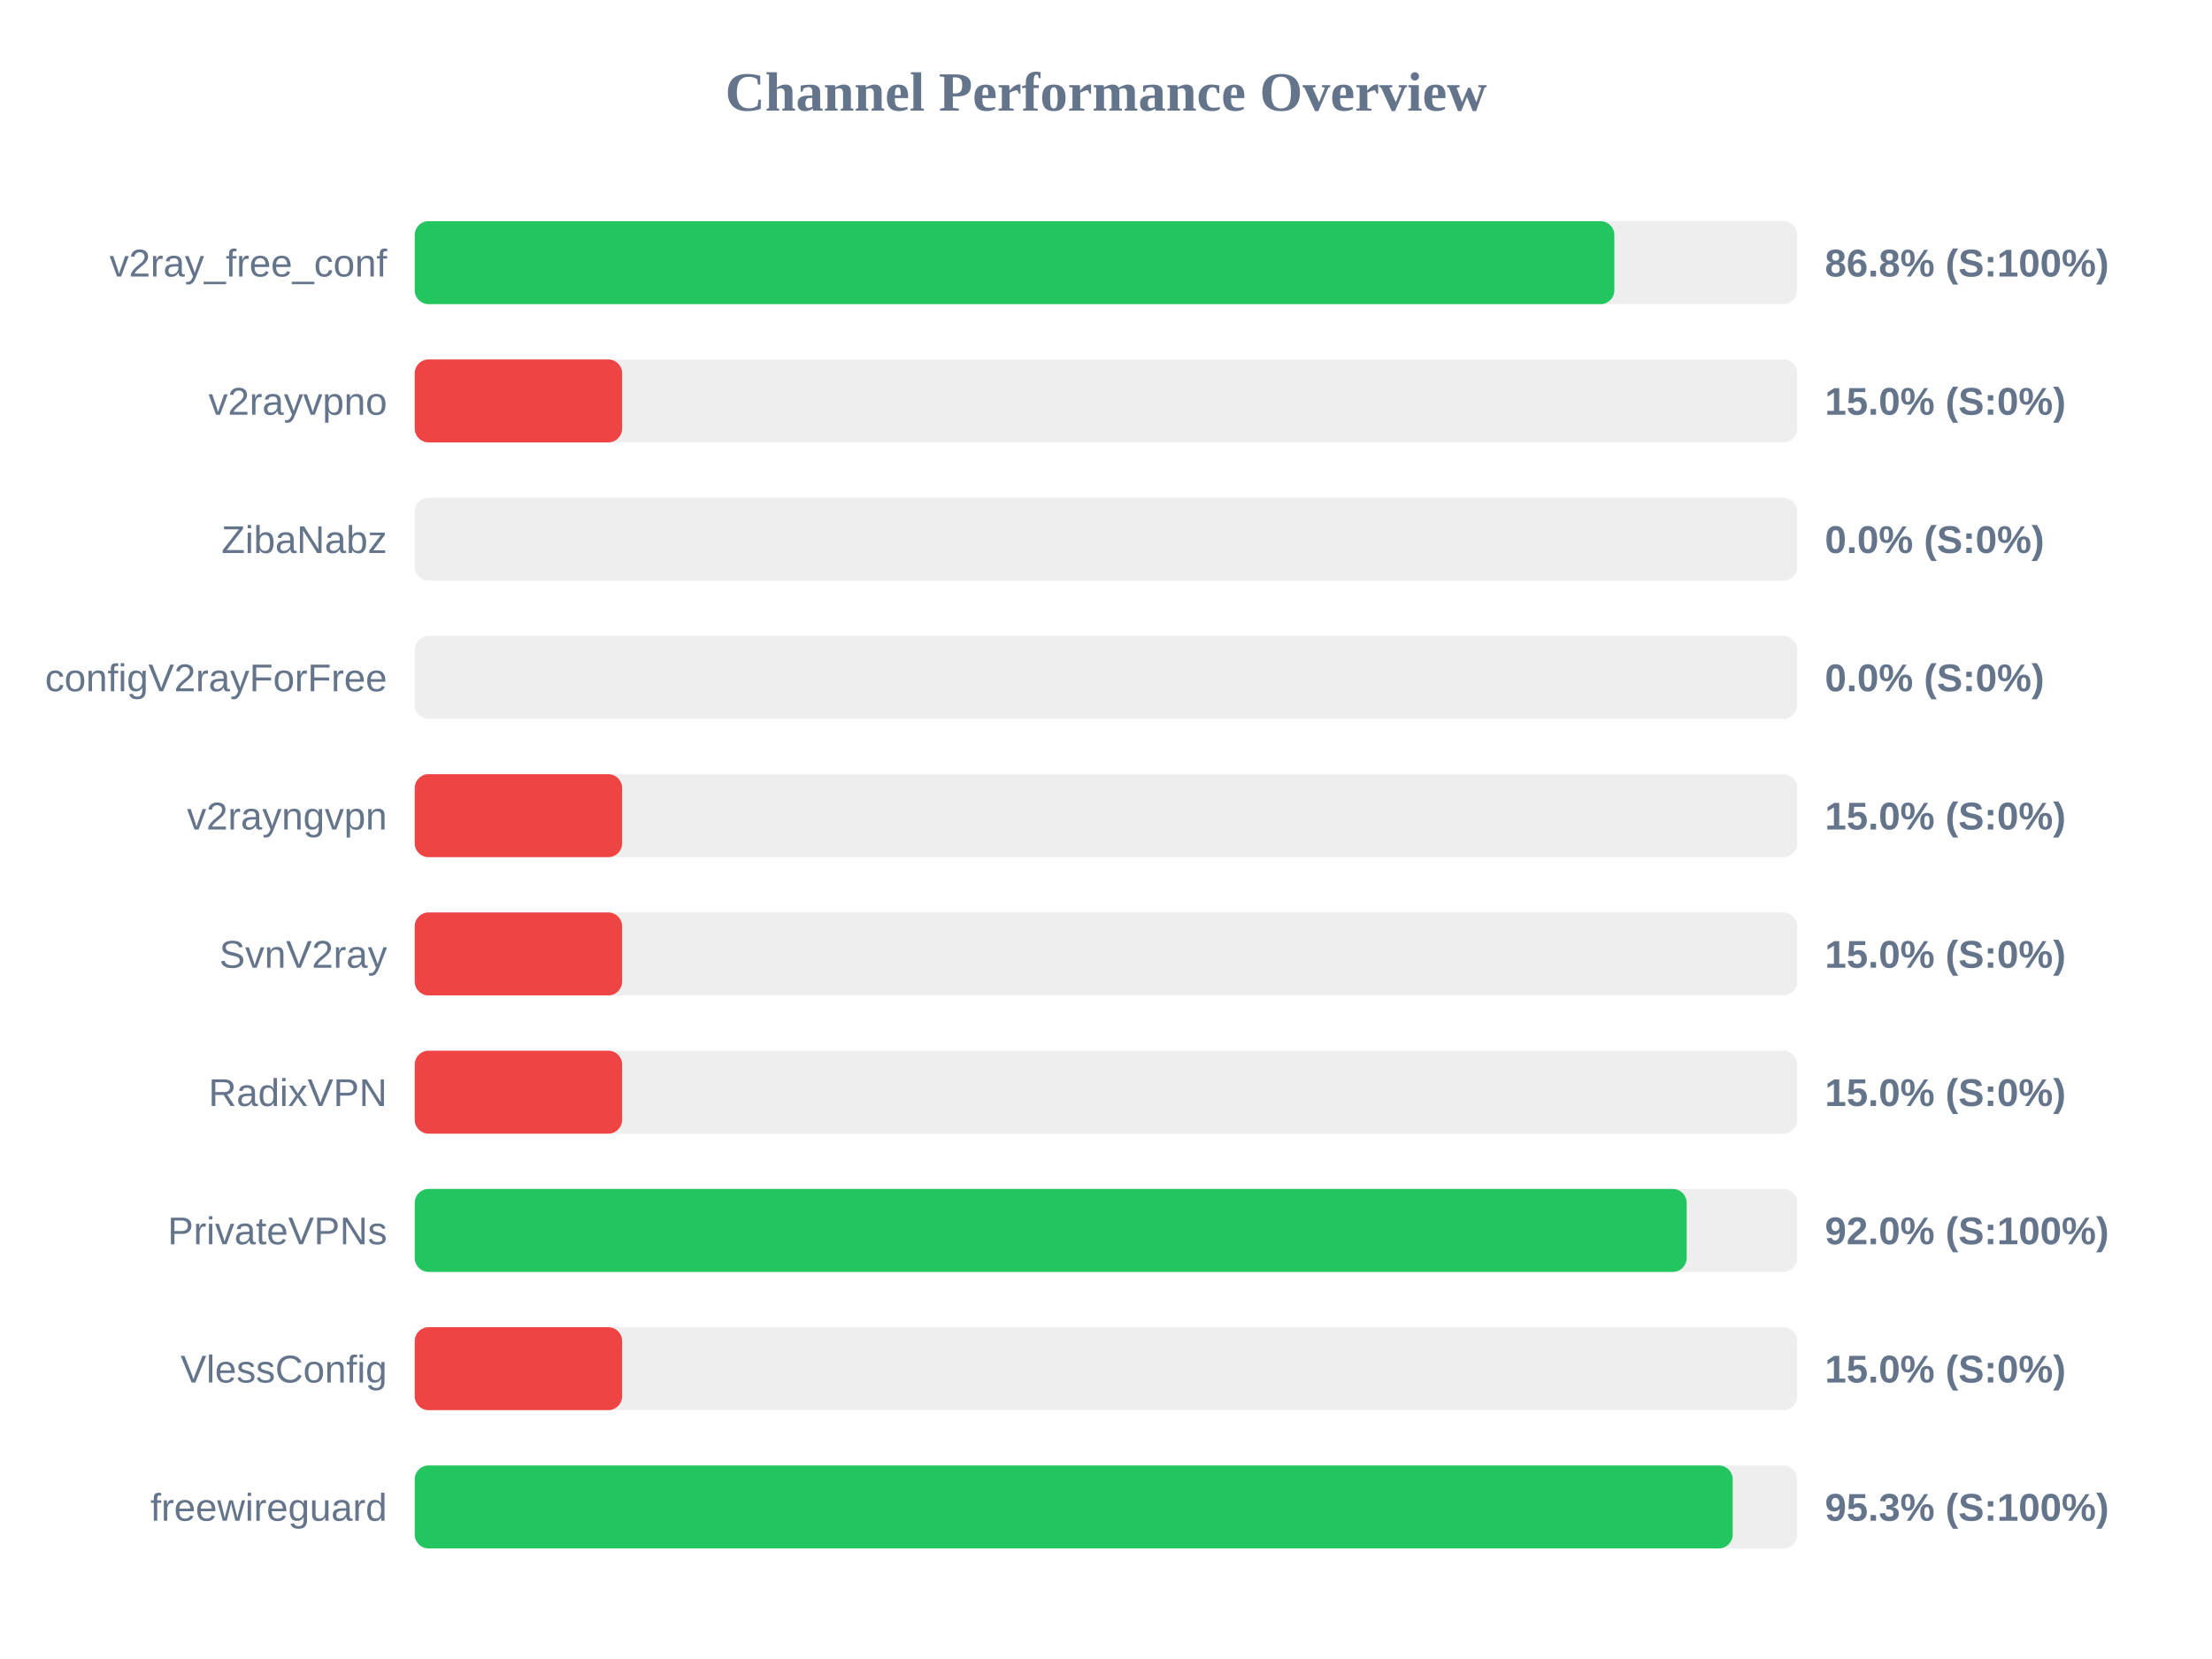
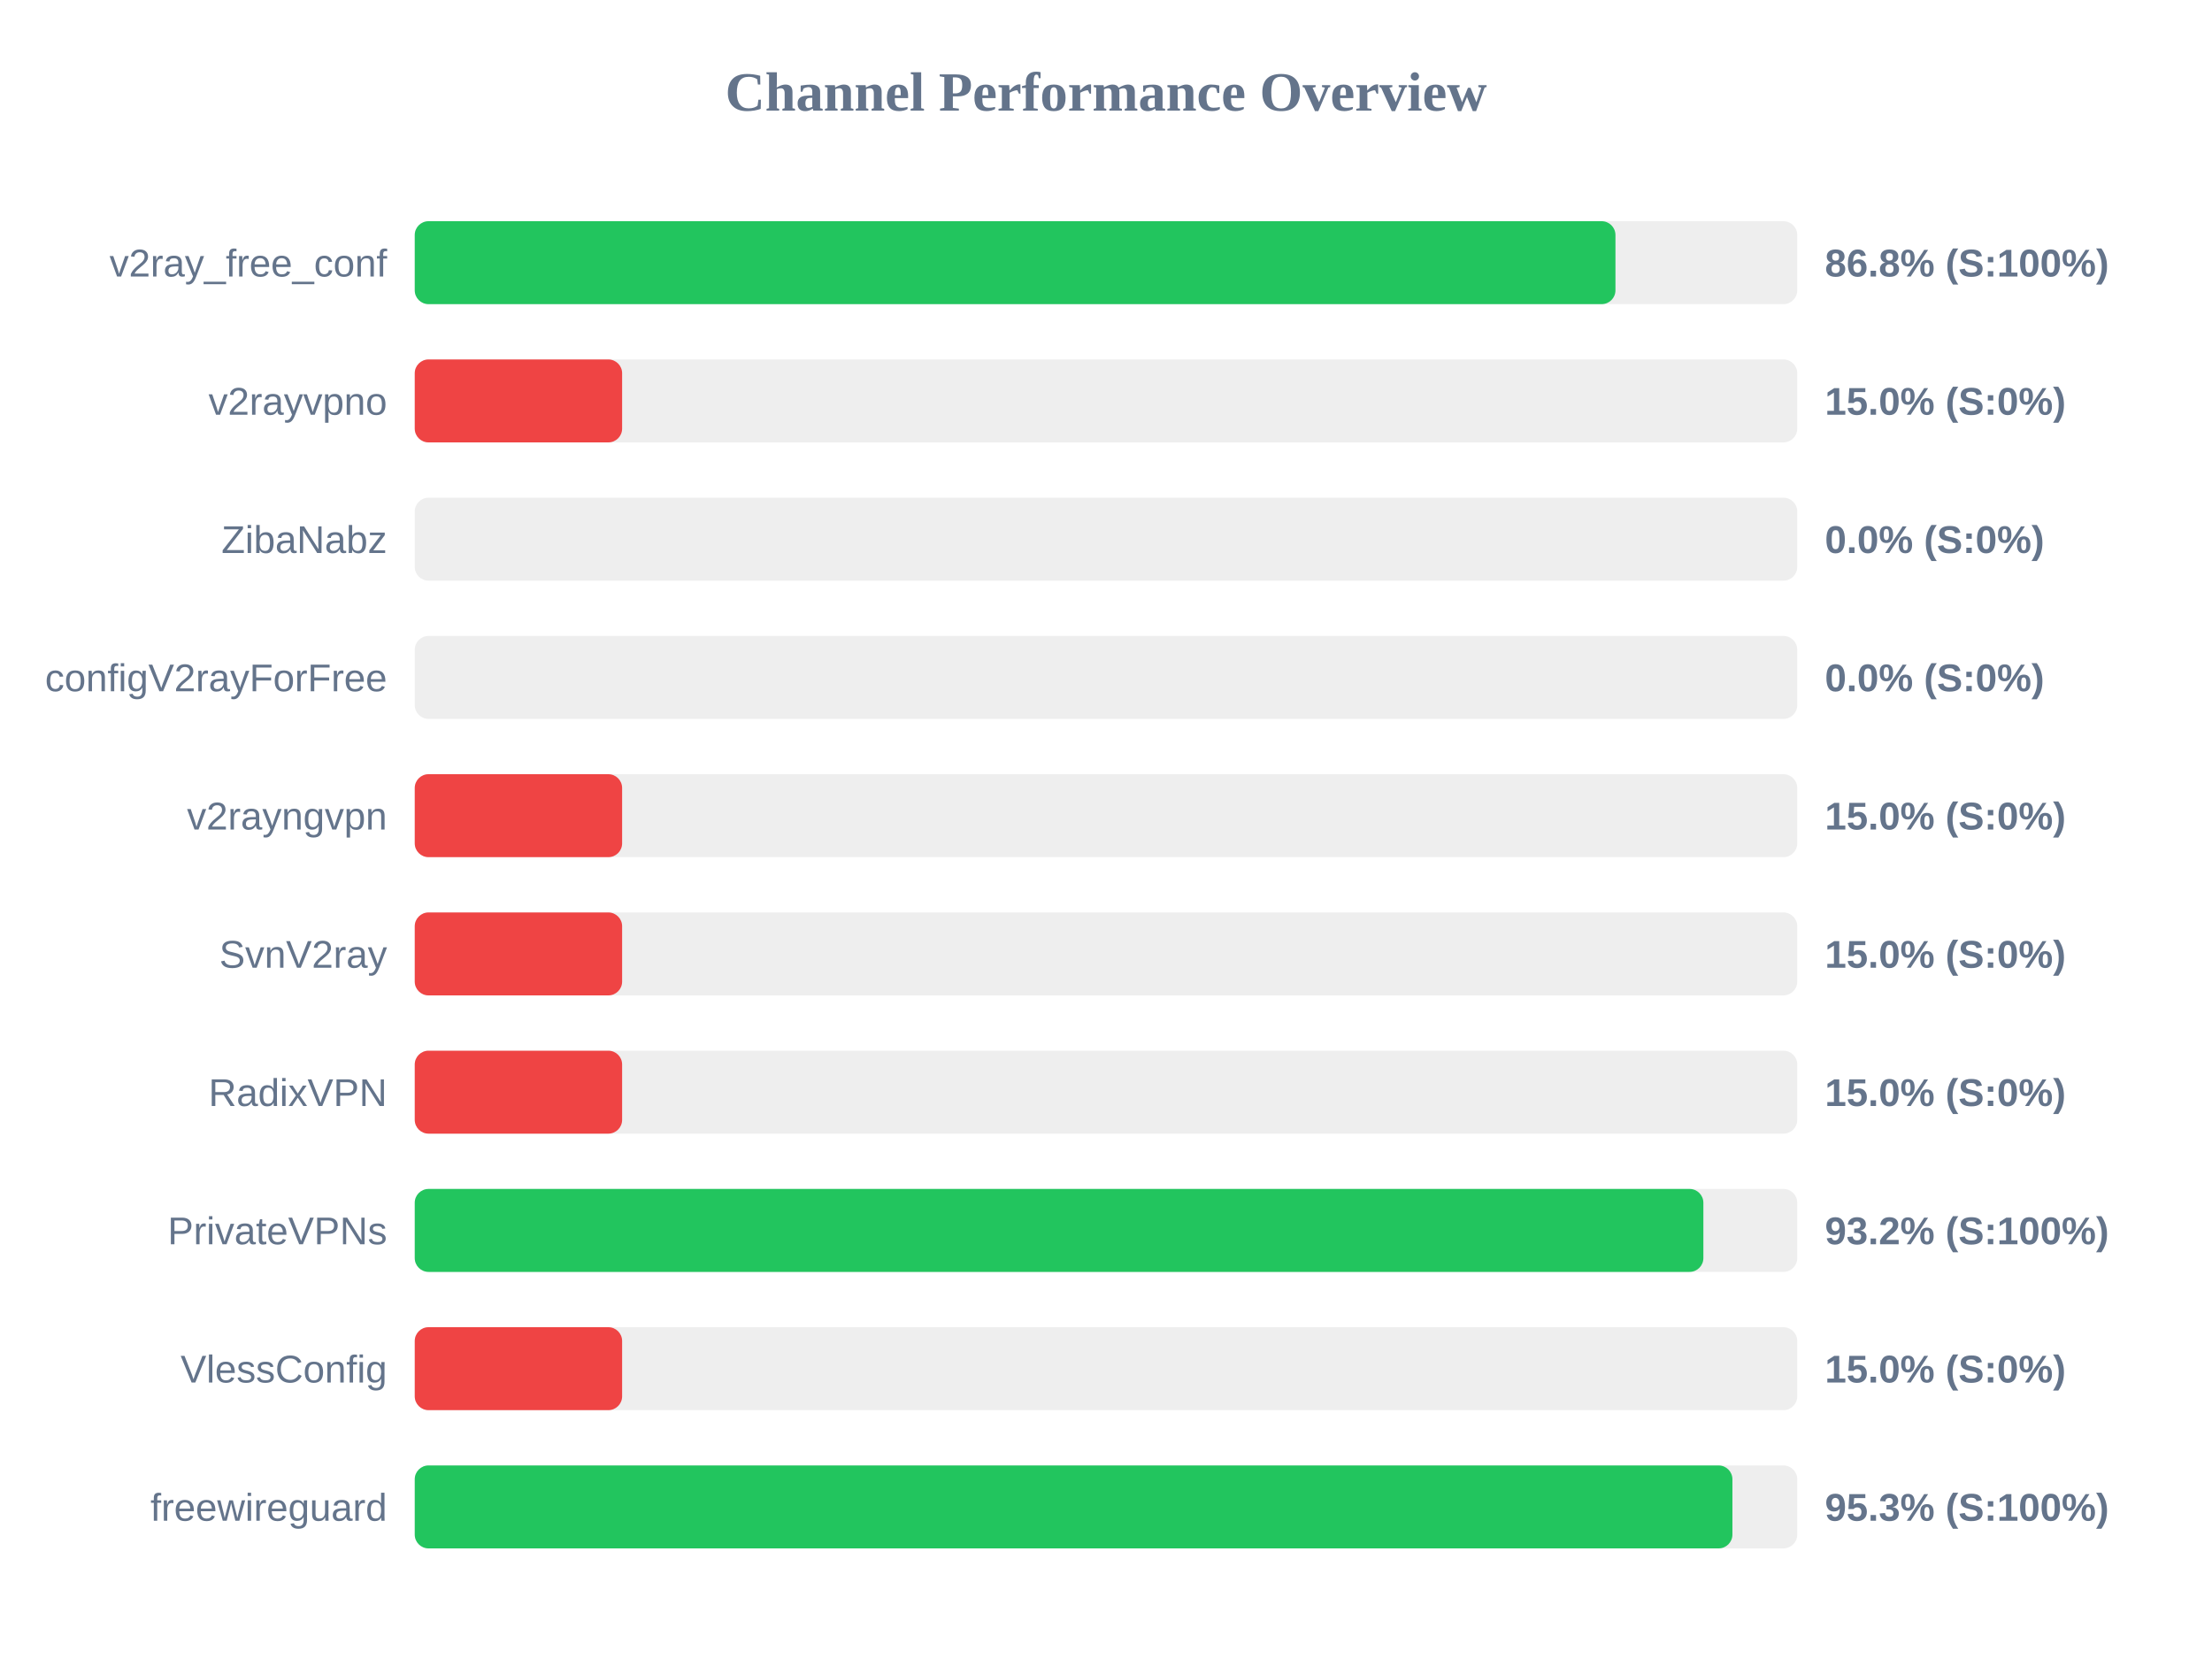
<svg xmlns="http://www.w3.org/2000/svg" width="800" height="600" version="1.1">
  <style>
        .row { font: 14px Arial; fill: #64748b; }
        .score { font: bold 14px Arial; fill: #64748b; }
    </style>
  <text x="400" y="40" text-anchor="middle" font-size="20px" font-weight="bold" fill="#64748b">Channel Performance Overview</text>
  <rect x="150" y="80" width="500" height="30" fill="#eee" rx="5" />
-   <rect x="150" y="80" width="433.85" height="30" fill="#22c55e" rx="5" />
+   <rect x="150" y="80" width="434.25" height="30" fill="#22c55e" rx="5" />
  <text x="140" y="100" text-anchor="end" class="row">v2ray_free_conf</text>
  <text x="660" y="100" text-anchor="start" class="score">86.8% (S:100%)</text>
  <rect x="150" y="130" width="500" height="30" fill="#eee" rx="5" />
  <rect x="150" y="130" width="75.0" height="30" fill="#ef4444" rx="5" />
  <text x="140" y="150" text-anchor="end" class="row">v2rayvpno</text>
  <text x="660" y="150" text-anchor="start" class="score">15.0% (S:0%)</text>
  <rect x="150" y="180" width="500" height="30" fill="#eee" rx="5" />
  <rect x="150" y="180" width="0.0" height="30" fill="#ef4444" rx="5" />
  <text x="140" y="200" text-anchor="end" class="row">ZibaNabz</text>
  <text x="660" y="200" text-anchor="start" class="score">0.0% (S:0%)</text>
  <rect x="150" y="230" width="500" height="30" fill="#eee" rx="5" />
  <rect x="150" y="230" width="0.0" height="30" fill="#ef4444" rx="5" />
  <text x="140" y="250" text-anchor="end" class="row">configV2rayForFree</text>
  <text x="660" y="250" text-anchor="start" class="score">0.0% (S:0%)</text>
  <rect x="150" y="280" width="500" height="30" fill="#eee" rx="5" />
  <rect x="150" y="280" width="75.0" height="30" fill="#ef4444" rx="5" />
  <text x="140" y="300" text-anchor="end" class="row">v2rayngvpn</text>
  <text x="660" y="300" text-anchor="start" class="score">15.0% (S:0%)</text>
  <rect x="150" y="330" width="500" height="30" fill="#eee" rx="5" />
  <rect x="150" y="330" width="75.0" height="30" fill="#ef4444" rx="5" />
  <text x="140" y="350" text-anchor="end" class="row">SvnV2ray</text>
  <text x="660" y="350" text-anchor="start" class="score">15.0% (S:0%)</text>
  <rect x="150" y="380" width="500" height="30" fill="#eee" rx="5" />
  <rect x="150" y="380" width="75.0" height="30" fill="#ef4444" rx="5" />
  <text x="140" y="400" text-anchor="end" class="row">RadixVPN</text>
  <text x="660" y="400" text-anchor="start" class="score">15.0% (S:0%)</text>
  <rect x="150" y="430" width="500" height="30" fill="#eee" rx="5" />
-   <rect x="150" y="430" width="460.0" height="30" fill="#22c55e" rx="5" />
+   <rect x="150" y="430" width="466.05" height="30" fill="#22c55e" rx="5" />
  <text x="140" y="450" text-anchor="end" class="row">PrivateVPNs</text>
-   <text x="660" y="450" text-anchor="start" class="score">92.0% (S:100%)</text>
+   <text x="660" y="450" text-anchor="start" class="score">93.2% (S:100%)</text>
  <rect x="150" y="480" width="500" height="30" fill="#eee" rx="5" />
  <rect x="150" y="480" width="75.0" height="30" fill="#ef4444" rx="5" />
  <text x="140" y="500" text-anchor="end" class="row">VlessConfig</text>
  <text x="660" y="500" text-anchor="start" class="score">15.0% (S:0%)</text>
  <rect x="150" y="530" width="500" height="30" fill="#eee" rx="5" />
-   <rect x="150" y="530" width="476.65" height="30" fill="#22c55e" rx="5" />
+   <rect x="150" y="530" width="476.55" height="30" fill="#22c55e" rx="5" />
  <text x="140" y="550" text-anchor="end" class="row">freewireguard</text>
  <text x="660" y="550" text-anchor="start" class="score">95.3% (S:100%)</text>
</svg>
